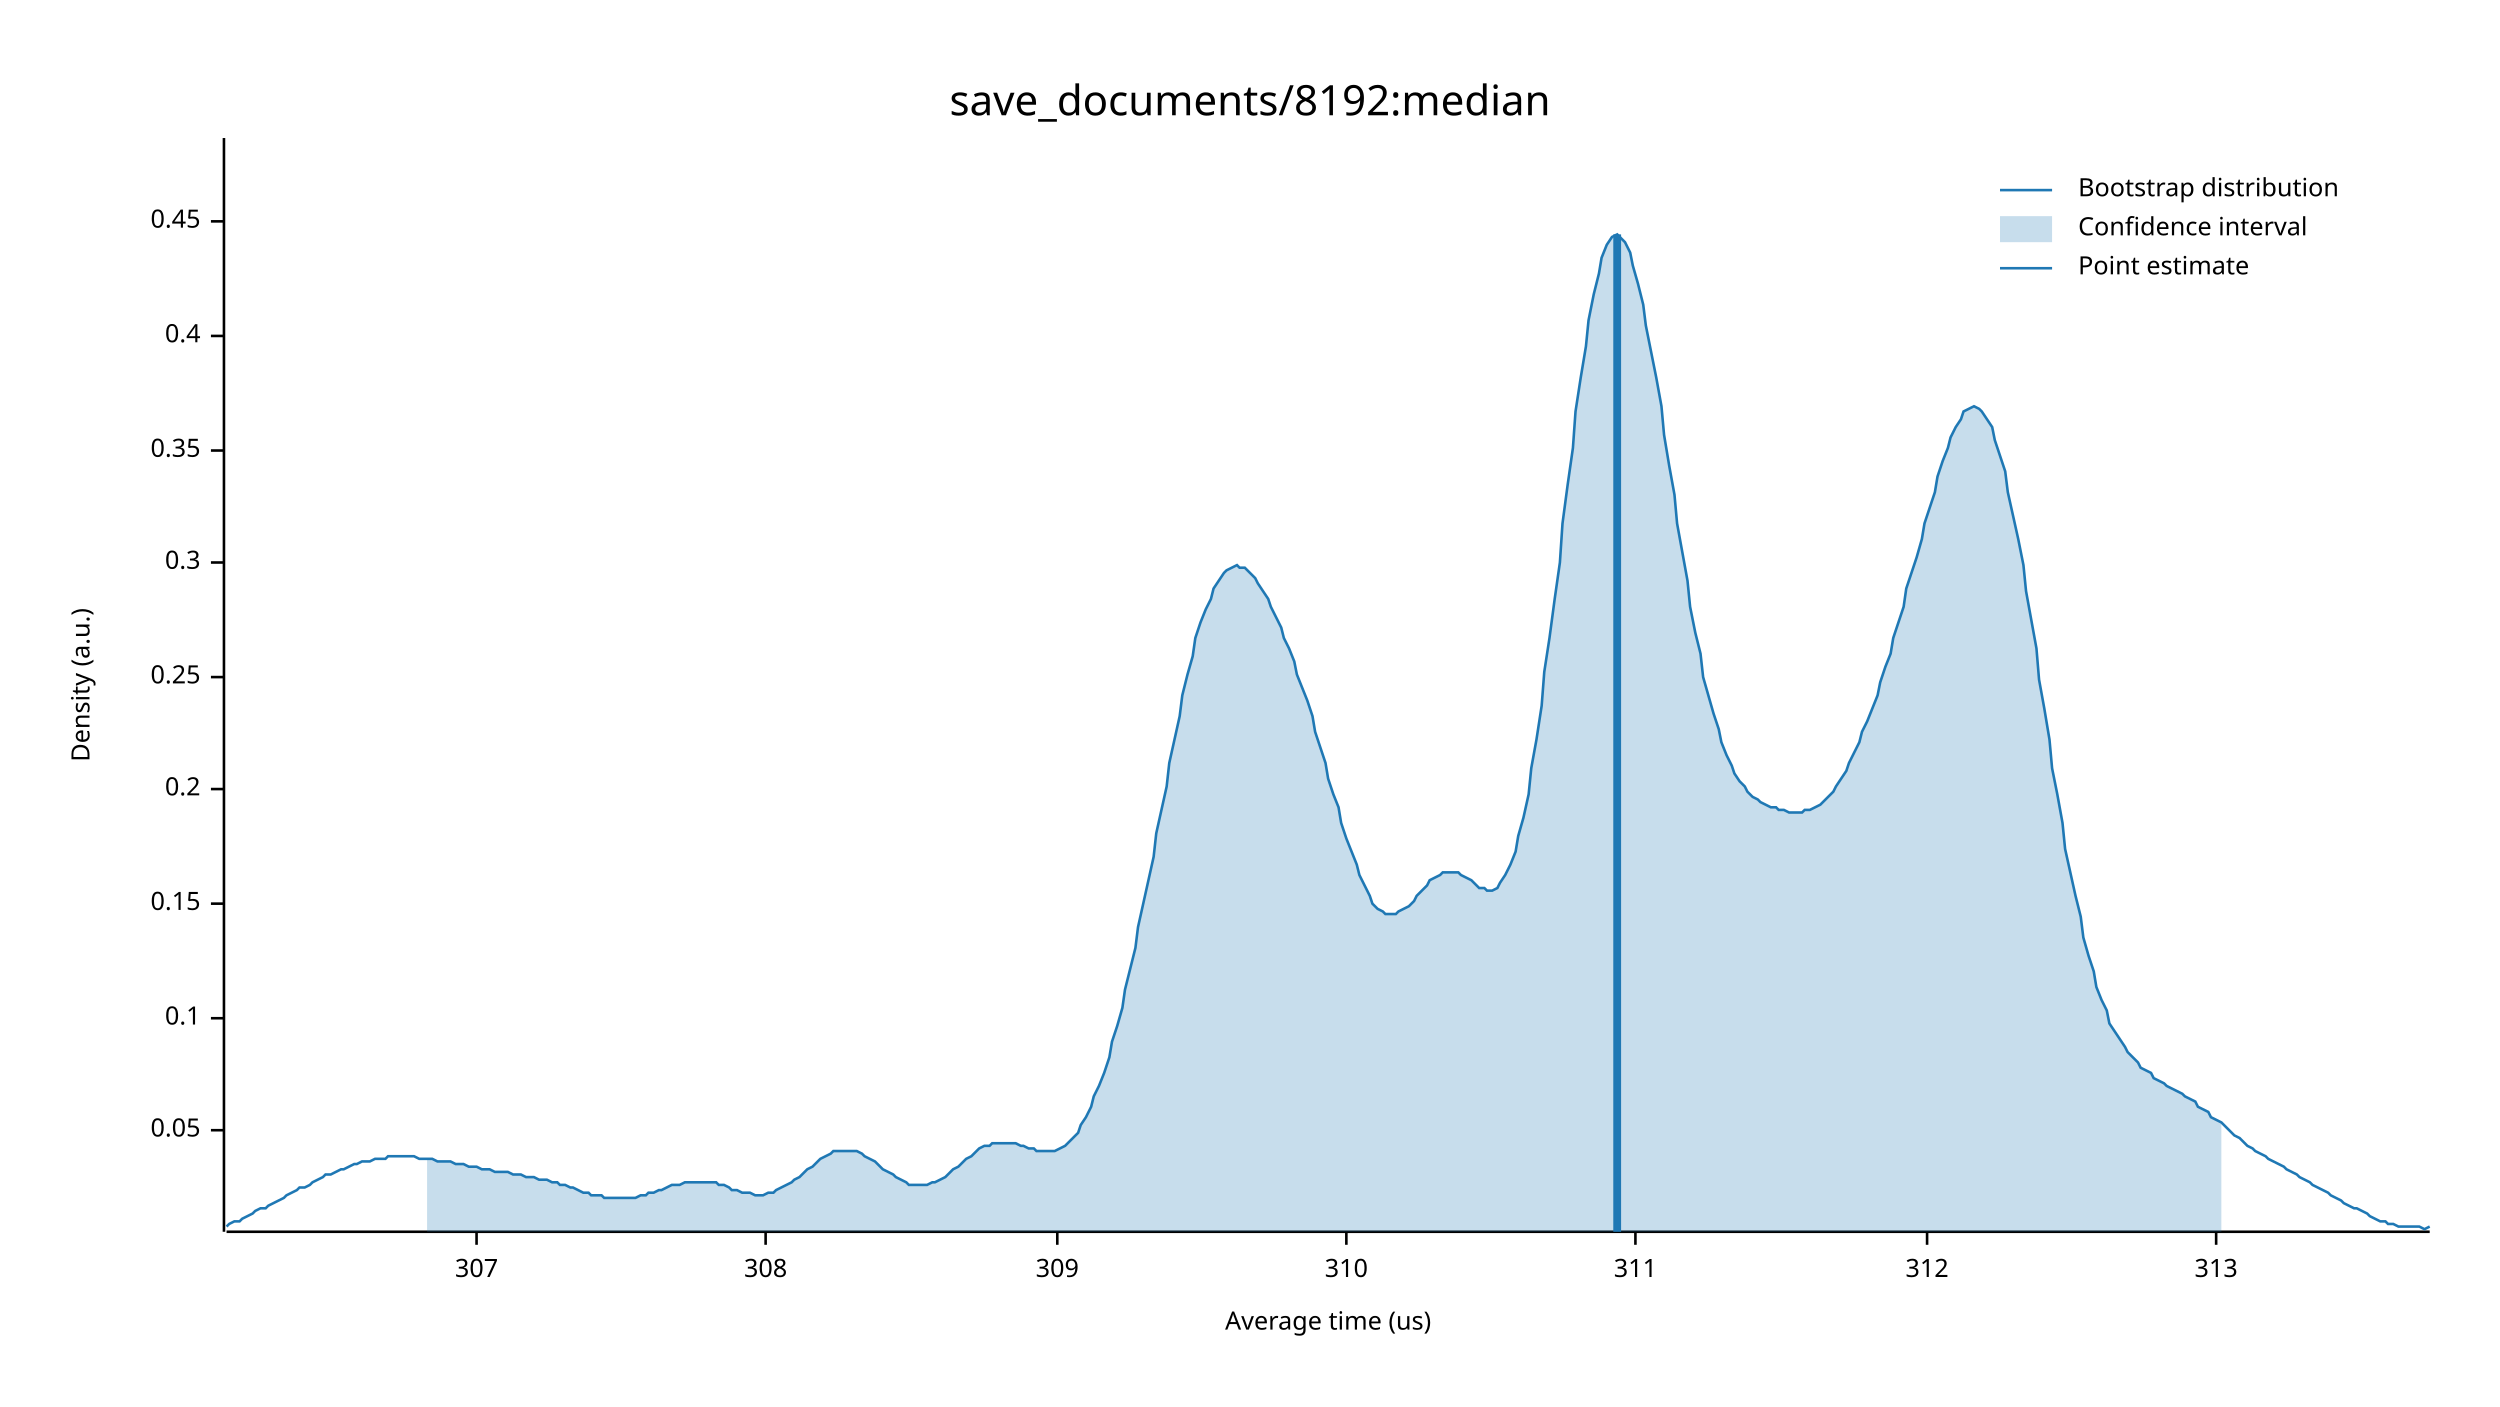
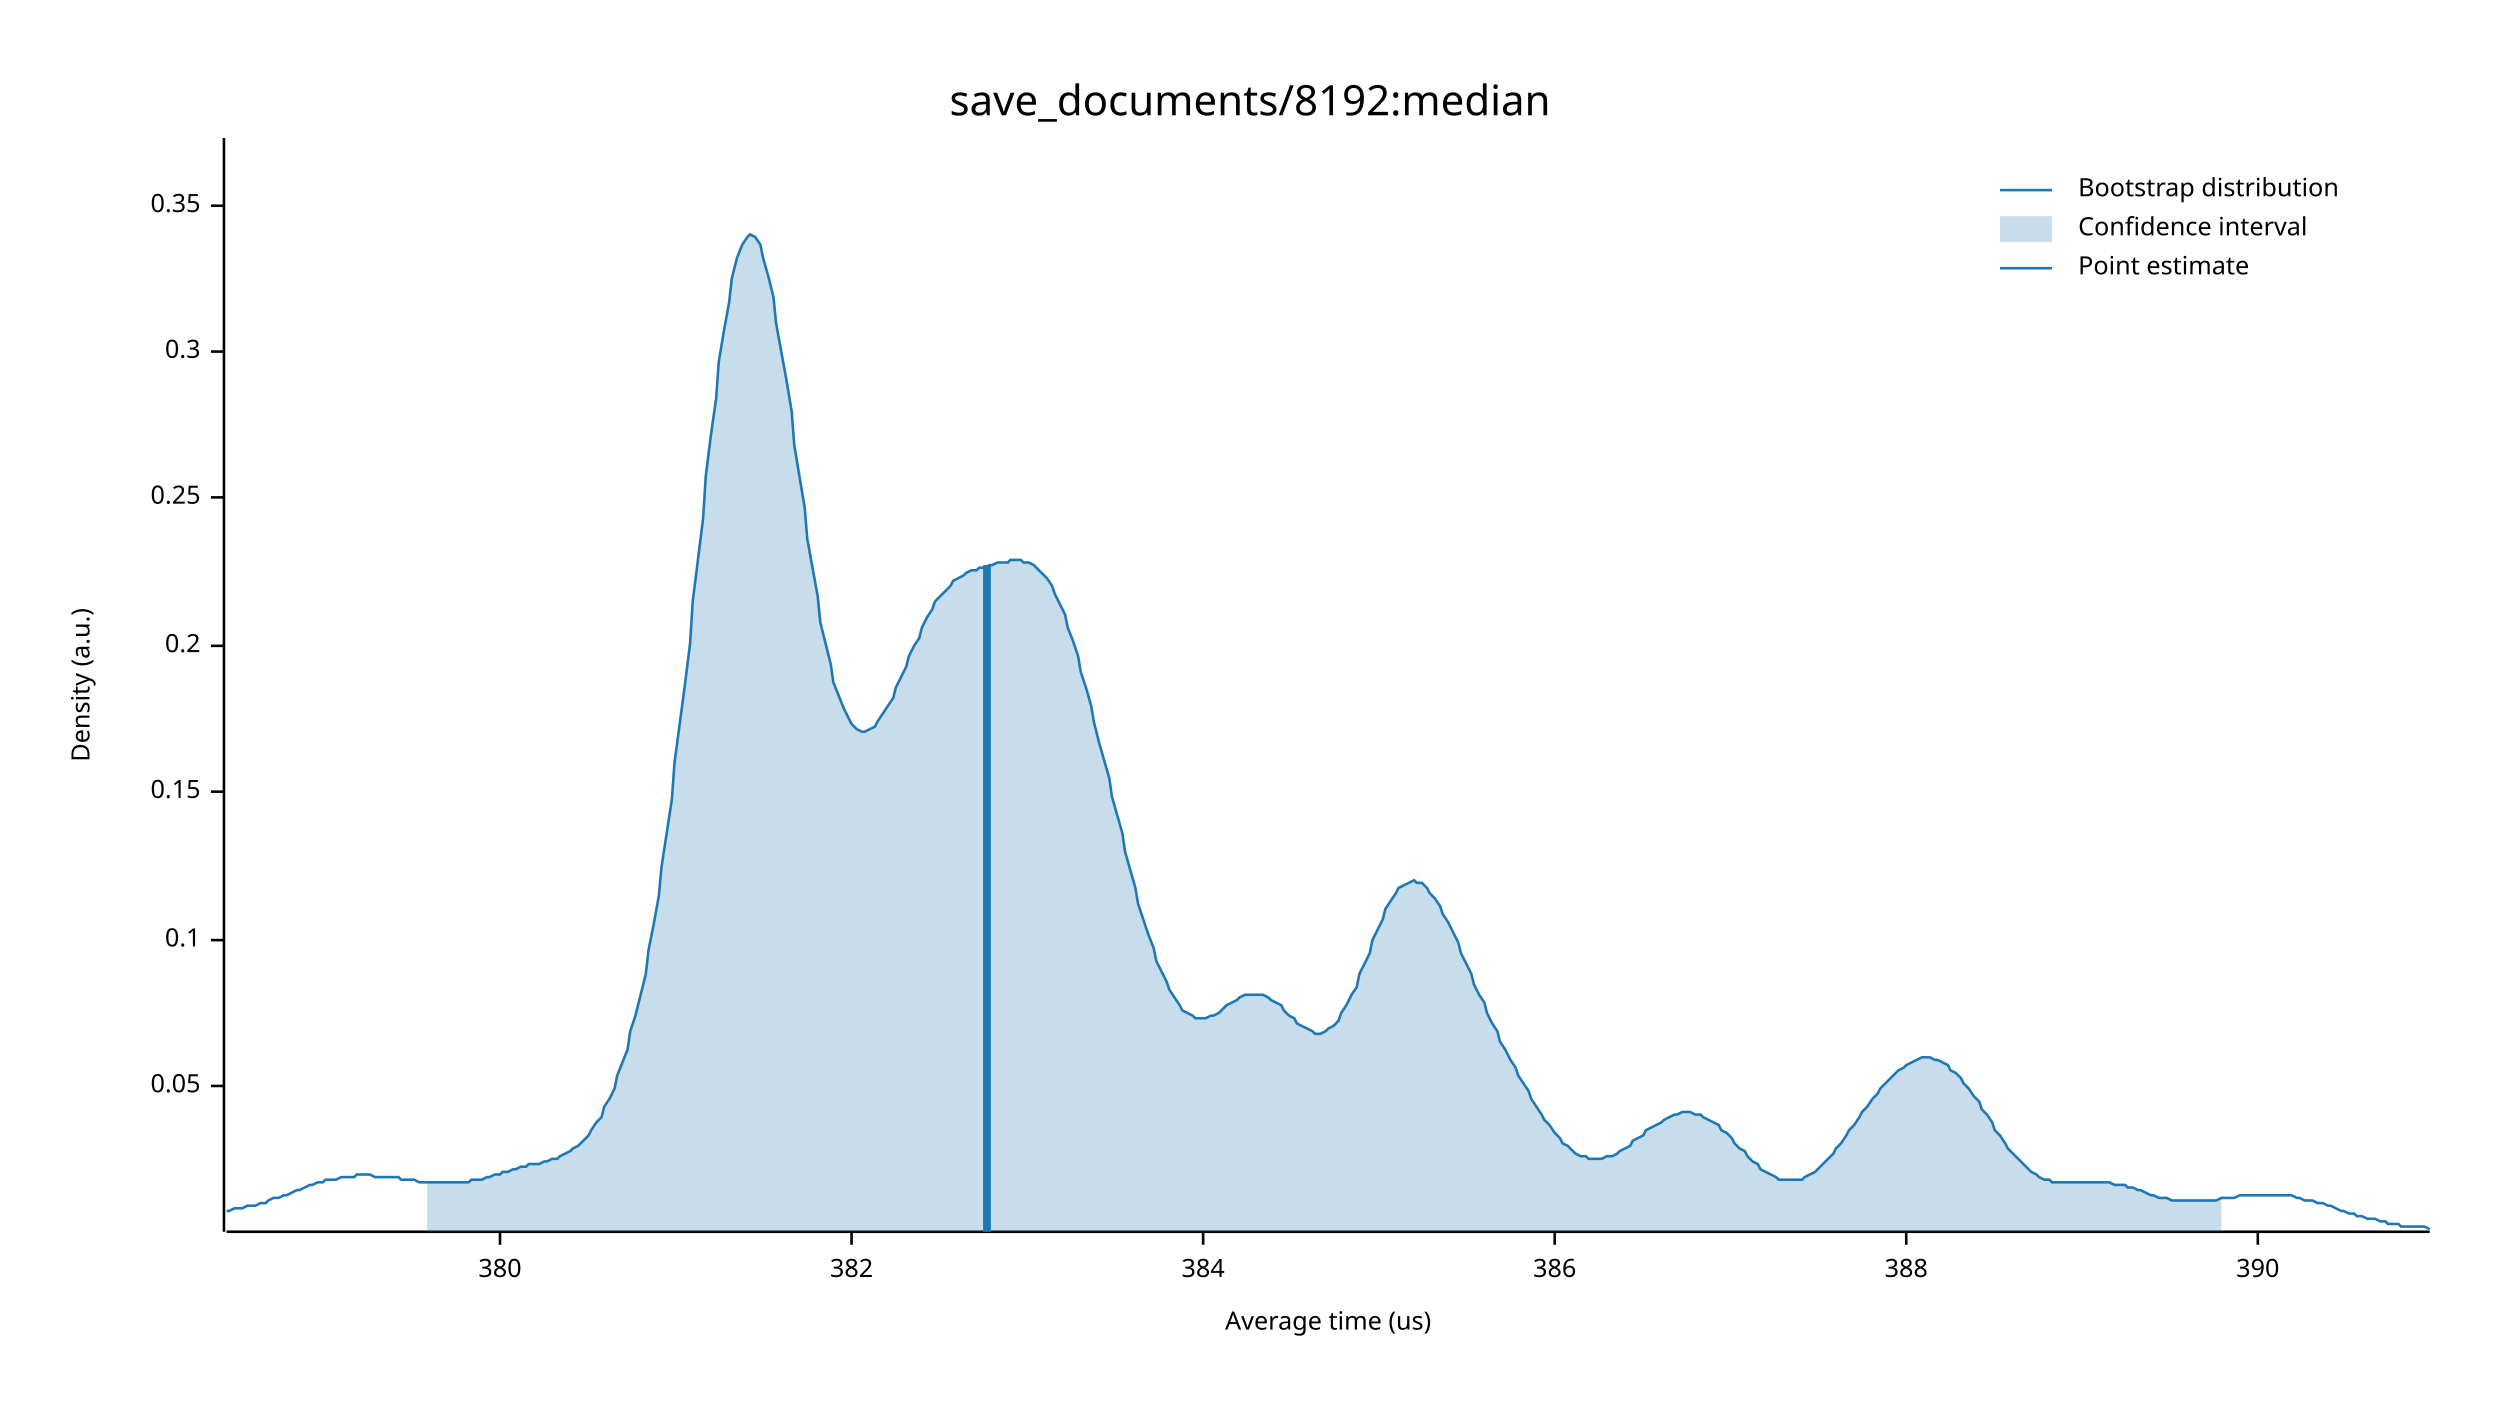
<svg xmlns="http://www.w3.org/2000/svg" width="960" height="540" viewBox="0 0 960 540">
  <text x="480" y="32" dy="0.76em" text-anchor="middle" font-family="sans-serif" font-size="16.129" opacity="1" fill="#000000">
save_documents/8192:median
</text>
  <text x="27" y="263" dy="0.76em" text-anchor="middle" font-family="sans-serif" font-size="9.677" opacity="1" fill="#000000" transform="rotate(270, 27, 263)">
Density (a.u.)
</text>
  <text x="510" y="513" dy="-0.5ex" text-anchor="middle" font-family="sans-serif" font-size="9.677" opacity="1" fill="#000000">
Average time (us)
</text>
  <polyline fill="none" opacity="1" stroke="#000000" stroke-width="1" points="86,53 86,473 " />
-   <text x="77" y="434" dy="0.5ex" text-anchor="end" font-family="sans-serif" font-size="9.677" opacity="1" fill="#000000">
+   <text x="77" y="417" dy="0.5ex" text-anchor="end" font-family="sans-serif" font-size="9.677" opacity="1" fill="#000000">
0.05
</text>
-   <polyline fill="none" opacity="1" stroke="#000000" stroke-width="1" points="81,434 86,434 " />
-   <text x="77" y="391" dy="0.5ex" text-anchor="end" font-family="sans-serif" font-size="9.677" opacity="1" fill="#000000">
+   <polyline fill="none" opacity="1" stroke="#000000" stroke-width="1" points="81,417 86,417 " />
+   <text x="77" y="361" dy="0.5ex" text-anchor="end" font-family="sans-serif" font-size="9.677" opacity="1" fill="#000000">
0.1
</text>
-   <polyline fill="none" opacity="1" stroke="#000000" stroke-width="1" points="81,391 86,391 " />
-   <text x="77" y="347" dy="0.5ex" text-anchor="end" font-family="sans-serif" font-size="9.677" opacity="1" fill="#000000">
+   <polyline fill="none" opacity="1" stroke="#000000" stroke-width="1" points="81,361 86,361 " />
+   <text x="77" y="304" dy="0.5ex" text-anchor="end" font-family="sans-serif" font-size="9.677" opacity="1" fill="#000000">
0.15
</text>
-   <polyline fill="none" opacity="1" stroke="#000000" stroke-width="1" points="81,347 86,347 " />
-   <text x="77" y="303" dy="0.5ex" text-anchor="end" font-family="sans-serif" font-size="9.677" opacity="1" fill="#000000">
+   <polyline fill="none" opacity="1" stroke="#000000" stroke-width="1" points="81,304 86,304 " />
+   <text x="77" y="248" dy="0.5ex" text-anchor="end" font-family="sans-serif" font-size="9.677" opacity="1" fill="#000000">
0.2
</text>
-   <polyline fill="none" opacity="1" stroke="#000000" stroke-width="1" points="81,303 86,303 " />
-   <text x="77" y="260" dy="0.5ex" text-anchor="end" font-family="sans-serif" font-size="9.677" opacity="1" fill="#000000">
+   <polyline fill="none" opacity="1" stroke="#000000" stroke-width="1" points="81,248 86,248 " />
+   <text x="77" y="191" dy="0.5ex" text-anchor="end" font-family="sans-serif" font-size="9.677" opacity="1" fill="#000000">
0.25
</text>
-   <polyline fill="none" opacity="1" stroke="#000000" stroke-width="1" points="81,260 86,260 " />
-   <text x="77" y="216" dy="0.5ex" text-anchor="end" font-family="sans-serif" font-size="9.677" opacity="1" fill="#000000">
+   <polyline fill="none" opacity="1" stroke="#000000" stroke-width="1" points="81,191 86,191 " />
+   <text x="77" y="135" dy="0.5ex" text-anchor="end" font-family="sans-serif" font-size="9.677" opacity="1" fill="#000000">
0.3
</text>
-   <polyline fill="none" opacity="1" stroke="#000000" stroke-width="1" points="81,216 86,216 " />
-   <text x="77" y="173" dy="0.5ex" text-anchor="end" font-family="sans-serif" font-size="9.677" opacity="1" fill="#000000">
+   <polyline fill="none" opacity="1" stroke="#000000" stroke-width="1" points="81,135 86,135 " />
+   <text x="77" y="79" dy="0.5ex" text-anchor="end" font-family="sans-serif" font-size="9.677" opacity="1" fill="#000000">
0.35
</text>
-   <polyline fill="none" opacity="1" stroke="#000000" stroke-width="1" points="81,173 86,173 " />
-   <text x="77" y="129" dy="0.5ex" text-anchor="end" font-family="sans-serif" font-size="9.677" opacity="1" fill="#000000">
- 0.4
+   <polyline fill="none" opacity="1" stroke="#000000" stroke-width="1" points="81,79 86,79 " />
+   <polyline fill="none" opacity="1" stroke="#000000" stroke-width="1" points="87,473 933,473 " />
+   <text x="192" y="483" dy="0.76em" text-anchor="middle" font-family="sans-serif" font-size="9.677" opacity="1" fill="#000000">
+ 380
</text>
-   <polyline fill="none" opacity="1" stroke="#000000" stroke-width="1" points="81,129 86,129 " />
-   <text x="77" y="85" dy="0.5ex" text-anchor="end" font-family="sans-serif" font-size="9.677" opacity="1" fill="#000000">
- 0.45
+   <polyline fill="none" opacity="1" stroke="#000000" stroke-width="1" points="192,473 192,478 " />
+   <text x="327" y="483" dy="0.76em" text-anchor="middle" font-family="sans-serif" font-size="9.677" opacity="1" fill="#000000">
+ 382
</text>
-   <polyline fill="none" opacity="1" stroke="#000000" stroke-width="1" points="81,85 86,85 " />
-   <polyline fill="none" opacity="1" stroke="#000000" stroke-width="1" points="87,473 933,473 " />
-   <text x="183" y="483" dy="0.76em" text-anchor="middle" font-family="sans-serif" font-size="9.677" opacity="1" fill="#000000">
- 307
+   <polyline fill="none" opacity="1" stroke="#000000" stroke-width="1" points="327,473 327,478 " />
+   <text x="462" y="483" dy="0.76em" text-anchor="middle" font-family="sans-serif" font-size="9.677" opacity="1" fill="#000000">
+ 384
</text>
-   <polyline fill="none" opacity="1" stroke="#000000" stroke-width="1" points="183,473 183,478 " />
-   <text x="294" y="483" dy="0.76em" text-anchor="middle" font-family="sans-serif" font-size="9.677" opacity="1" fill="#000000">
- 308
+   <polyline fill="none" opacity="1" stroke="#000000" stroke-width="1" points="462,473 462,478 " />
+   <text x="597" y="483" dy="0.76em" text-anchor="middle" font-family="sans-serif" font-size="9.677" opacity="1" fill="#000000">
+ 386
</text>
-   <polyline fill="none" opacity="1" stroke="#000000" stroke-width="1" points="294,473 294,478 " />
-   <text x="406" y="483" dy="0.76em" text-anchor="middle" font-family="sans-serif" font-size="9.677" opacity="1" fill="#000000">
- 309
+   <polyline fill="none" opacity="1" stroke="#000000" stroke-width="1" points="597,473 597,478 " />
+   <text x="732" y="483" dy="0.76em" text-anchor="middle" font-family="sans-serif" font-size="9.677" opacity="1" fill="#000000">
+ 388
</text>
-   <polyline fill="none" opacity="1" stroke="#000000" stroke-width="1" points="406,473 406,478 " />
-   <text x="517" y="483" dy="0.76em" text-anchor="middle" font-family="sans-serif" font-size="9.677" opacity="1" fill="#000000">
- 310
+   <polyline fill="none" opacity="1" stroke="#000000" stroke-width="1" points="732,473 732,478 " />
+   <text x="867" y="483" dy="0.76em" text-anchor="middle" font-family="sans-serif" font-size="9.677" opacity="1" fill="#000000">
+ 390
</text>
-   <polyline fill="none" opacity="1" stroke="#000000" stroke-width="1" points="517,473 517,478 " />
-   <text x="628" y="483" dy="0.76em" text-anchor="middle" font-family="sans-serif" font-size="9.677" opacity="1" fill="#000000">
- 311
- </text>
-   <polyline fill="none" opacity="1" stroke="#000000" stroke-width="1" points="628,473 628,478 " />
-   <text x="740" y="483" dy="0.76em" text-anchor="middle" font-family="sans-serif" font-size="9.677" opacity="1" fill="#000000">
- 312
- </text>
-   <polyline fill="none" opacity="1" stroke="#000000" stroke-width="1" points="740,473 740,478 " />
-   <text x="851" y="483" dy="0.76em" text-anchor="middle" font-family="sans-serif" font-size="9.677" opacity="1" fill="#000000">
- 313
- </text>
-   <polyline fill="none" opacity="1" stroke="#000000" stroke-width="1" points="851,473 851,478 " />
-   <polyline fill="none" opacity="1" stroke="#1F78B4" stroke-width="1" points="87,471 88,470 90,469 92,469 93,468 95,467 97,466 98,465 100,464 102,464 103,463 105,462 107,461 109,460 110,459 112,458 114,457 115,456 117,456 119,455 120,454 122,453 124,452 125,451 127,451 129,450 131,449 132,449 134,448 136,447 137,447 139,446 141,446 142,446 144,445 146,445 148,445 149,444 151,444 153,444 154,444 156,444 158,444 159,444 161,445 163,445 164,445 166,445 168,446 170,446 171,446 173,446 175,447 176,447 178,447 180,448 181,448 183,448 185,449 187,449 188,449 190,450 192,450 193,450 195,450 197,451 198,451 200,451 202,452 203,452 205,452 207,453 209,453 210,453 212,454 214,454 215,455 217,455 219,456 220,456 222,457 224,458 226,458 227,459 229,459 231,459 232,460 234,460 236,460 237,460 239,460 241,460 242,460 244,460 246,459 248,459 249,458 251,458 253,457 254,457 256,456 258,455 259,455 261,455 263,454 265,454 266,454 268,454 270,454 271,454 273,454 275,454 276,455 278,455 280,456 281,457 283,457 285,458 287,458 288,458 290,459 292,459 293,459 295,458 297,458 298,457 300,456 302,455 304,454 305,453 307,452 309,450 310,449 312,448 314,446 315,445 317,444 319,443 320,442 322,442 324,442 326,442 327,442 329,442 331,443 332,444 334,445 336,446 337,447 339,449 341,450 343,451 344,452 346,453 348,454 349,455 351,455 353,455 354,455 356,455 358,454 359,454 361,453 363,452 365,450 366,449 368,448 370,446 371,445 373,444 375,442 376,441 378,440 380,440 381,439 383,439 385,439 387,439 388,439 390,439 392,440 393,440 395,441 397,441 398,442 400,442 402,442 404,442 405,442 407,441 409,440 410,439 412,437 414,435 415,432 417,429 419,425 420,421 422,417 424,412 426,406 427,400 429,394 431,387 432,380 434,372 436,364 437,356 439,347 441,338 443,329 444,320 446,311 448,302 449,293 451,284 453,275 454,267 456,259 458,252 459,245 461,239 463,234 465,230 466,226 468,223 470,220 471,219 473,218 475,217 476,218 478,218 480,220 482,222 483,224 485,227 487,230 488,233 490,237 492,241 493,245 495,249 497,254 498,259 500,264 502,269 504,275 505,281 507,287 509,293 510,299 512,305 514,310 515,316 517,322 519,327 521,332 522,336 524,340 526,344 527,347 529,349 531,350 532,351 534,351 536,351 537,350 539,349 541,348 543,346 544,344 546,342 548,340 549,338 551,337 553,336 554,335 556,335 558,335 560,335 561,336 563,337 565,338 566,339 568,341 570,341 571,342 573,342 575,341 576,339 578,336 580,332 582,327 583,321 585,314 587,305 588,295 590,284 592,271 593,258 595,245 597,230 599,216 600,201 602,186 604,172 605,158 607,145 609,133 610,123 612,113 614,105 615,99 617,94 619,91 621,90 622,91 624,93 626,97 627,102 629,109 631,117 632,125 634,135 636,145 638,156 639,167 641,179 643,190 644,201 646,212 648,223 649,233 651,243 653,251 654,260 656,267 658,274 660,280 661,285 663,290 665,294 666,297 668,300 670,302 671,304 673,306 675,307 676,308 678,309 680,310 682,310 683,311 685,311 687,312 688,312 690,312 692,312 693,311 695,311 697,310 699,309 700,308 702,306 704,304 705,302 707,299 709,296 710,293 712,289 714,285 715,281 717,277 719,272 721,267 722,262 724,256 726,251 727,245 729,239 731,233 732,226 734,220 736,214 738,207 739,201 741,195 743,189 744,183 746,177 748,172 749,168 751,164 753,161 754,158 756,157 758,156 760,157 761,158 763,161 765,164 766,169 768,175 770,181 771,189 773,198 775,207 777,217 778,227 780,238 782,249 783,261 785,272 787,284 788,295 790,305 792,316 793,326 795,335 797,344 799,352 800,360 802,367 804,373 805,379 807,384 809,388 810,393 812,396 814,399 816,402 817,404 819,406 821,408 822,410 824,411 826,412 827,414 829,415 831,416 832,417 834,418 836,419 838,420 839,421 841,422 843,423 844,425 846,426 848,427 849,429 851,430 853,431 855,433 856,434 858,436 860,437 861,438 863,440 865,441 866,442 868,443 870,444 871,445 873,446 875,447 877,448 878,449 880,450 882,451 883,452 885,453 887,454 888,455 890,456 892,457 894,458 895,459 897,460 899,461 900,462 902,463 904,464 905,464 907,465 909,466 910,467 912,468 914,469 916,469 917,470 919,470 921,471 922,471 924,471 926,471 927,471 929,471 931,472 933,471 " />
-   <polygon opacity="0.25" fill="#1F78B4" points="164,445 166,445 168,446 170,446 171,446 173,446 175,447 176,447 178,447 180,448 181,448 183,448 185,449 187,449 188,449 190,450 192,450 193,450 195,450 197,451 198,451 200,451 202,452 203,452 205,452 207,453 209,453 210,453 212,454 214,454 215,455 217,455 219,456 220,456 222,457 224,458 226,458 227,459 229,459 231,459 232,460 234,460 236,460 237,460 239,460 241,460 242,460 244,460 246,459 248,459 249,458 251,458 253,457 254,457 256,456 258,455 259,455 261,455 263,454 265,454 266,454 268,454 270,454 271,454 273,454 275,454 276,455 278,455 280,456 281,457 283,457 285,458 287,458 288,458 290,459 292,459 293,459 295,458 297,458 298,457 300,456 302,455 304,454 305,453 307,452 309,450 310,449 312,448 314,446 315,445 317,444 319,443 320,442 322,442 324,442 326,442 327,442 329,442 331,443 332,444 334,445 336,446 337,447 339,449 341,450 343,451 344,452 346,453 348,454 349,455 351,455 353,455 354,455 356,455 358,454 359,454 361,453 363,452 365,450 366,449 368,448 370,446 371,445 373,444 375,442 376,441 378,440 380,440 381,439 383,439 385,439 387,439 388,439 390,439 392,440 393,440 395,441 397,441 398,442 400,442 402,442 404,442 405,442 407,441 409,440 410,439 412,437 414,435 415,432 417,429 419,425 420,421 422,417 424,412 426,406 427,400 429,394 431,387 432,380 434,372 436,364 437,356 439,347 441,338 443,329 444,320 446,311 448,302 449,293 451,284 453,275 454,267 456,259 458,252 459,245 461,239 463,234 465,230 466,226 468,223 470,220 471,219 473,218 475,217 476,218 478,218 480,220 482,222 483,224 485,227 487,230 488,233 490,237 492,241 493,245 495,249 497,254 498,259 500,264 502,269 504,275 505,281 507,287 509,293 510,299 512,305 514,310 515,316 517,322 519,327 521,332 522,336 524,340 526,344 527,347 529,349 531,350 532,351 534,351 536,351 537,350 539,349 541,348 543,346 544,344 546,342 548,340 549,338 551,337 553,336 554,335 556,335 558,335 560,335 561,336 563,337 565,338 566,339 568,341 570,341 571,342 573,342 575,341 576,339 578,336 580,332 582,327 583,321 585,314 587,305 588,295 590,284 592,271 593,258 595,245 597,230 599,216 600,201 602,186 604,172 605,158 607,145 609,133 610,123 612,113 614,105 615,99 617,94 619,91 621,90 622,91 624,93 626,97 627,102 629,109 631,117 632,125 634,135 636,145 638,156 639,167 641,179 643,190 644,201 646,212 648,223 649,233 651,243 653,251 654,260 656,267 658,274 660,280 661,285 663,290 665,294 666,297 668,300 670,302 671,304 673,306 675,307 676,308 678,309 680,310 682,310 683,311 685,311 687,312 688,312 690,312 692,312 693,311 695,311 697,310 699,309 700,308 702,306 704,304 705,302 707,299 709,296 710,293 712,289 714,285 715,281 717,277 719,272 721,267 722,262 724,256 726,251 727,245 729,239 731,233 732,226 734,220 736,214 738,207 739,201 741,195 743,189 744,183 746,177 748,172 749,168 751,164 753,161 754,158 756,157 758,156 760,157 761,158 763,161 765,164 766,169 768,175 770,181 771,189 773,198 775,207 777,217 778,227 780,238 782,249 783,261 785,272 787,284 788,295 790,305 792,316 793,326 795,335 797,344 799,352 800,360 802,367 804,373 805,379 807,384 809,388 810,393 812,396 814,399 816,402 817,404 819,406 821,408 822,410 824,411 826,412 827,414 829,415 831,416 832,417 834,418 836,419 838,420 839,421 841,422 843,423 844,425 846,426 848,427 849,429 851,430 853,431 853,473 164,473 " />
-   <polyline fill="none" opacity="1" stroke="#1F78B4" stroke-width="3" points="621,473 621,90 " />
+   <polyline fill="none" opacity="1" stroke="#000000" stroke-width="1" points="867,473 867,478 " />
+   <polyline fill="none" opacity="1" stroke="#1F78B4" stroke-width="1" points="87,465 88,465 90,464 92,464 93,464 95,463 97,463 98,463 100,462 102,462 103,461 105,460 107,460 109,459 110,459 112,458 114,457 115,457 117,456 119,455 120,455 122,454 124,454 125,453 127,453 129,453 131,452 132,452 134,452 136,452 137,451 139,451 141,451 142,451 144,452 146,452 148,452 149,452 151,452 153,452 154,453 156,453 158,453 159,453 161,454 163,454 164,454 166,454 168,454 170,454 171,454 173,454 175,454 176,454 178,454 180,454 181,453 183,453 185,453 187,452 188,452 190,451 192,451 193,450 195,450 197,449 198,449 200,448 202,448 203,447 205,447 207,447 209,446 210,446 212,445 214,445 215,444 217,443 219,442 220,441 222,440 224,438 226,436 227,434 229,431 231,429 232,425 234,422 236,418 237,413 239,408 241,403 242,396 244,390 246,382 248,374 249,365 251,355 253,344 254,333 256,320 258,307 259,293 261,278 263,263 265,247 266,231 268,215 270,199 271,183 273,167 275,153 276,139 278,127 280,116 281,107 283,99 285,94 287,91 288,90 290,91 292,94 293,99 295,106 297,114 298,124 300,135 302,146 304,158 305,171 307,183 309,195 310,207 312,218 314,229 315,239 317,247 319,255 320,262 322,267 324,272 326,276 327,278 329,280 331,281 332,281 334,280 336,279 337,277 339,274 341,271 343,268 344,264 346,260 348,256 349,252 351,248 353,245 354,241 356,237 358,234 359,231 361,229 363,227 365,225 366,223 368,222 370,221 371,220 373,219 375,219 376,218 378,218 380,217 381,217 383,216 385,216 387,216 388,215 390,215 392,215 393,216 395,216 397,217 398,218 400,220 402,222 404,225 405,228 407,232 409,236 410,241 412,246 414,252 415,258 417,264 419,271 420,277 422,285 424,292 426,299 427,306 429,313 431,320 432,327 434,334 436,341 437,347 439,353 441,359 443,364 444,369 446,373 448,377 449,380 451,383 453,386 454,388 456,389 458,390 459,391 461,391 463,391 465,390 466,390 468,389 470,387 471,386 473,385 475,384 476,383 478,382 480,382 482,382 483,382 485,382 487,383 488,384 490,385 492,386 493,388 495,390 497,391 498,393 500,394 502,395 504,396 505,397 507,397 509,396 510,395 512,394 514,392 515,389 517,386 519,382 521,379 522,374 524,370 526,366 527,361 529,357 531,353 532,349 534,346 536,343 537,341 539,340 541,339 543,338 544,339 546,339 548,341 549,343 551,345 553,348 554,351 556,354 558,358 560,362 561,366 563,370 565,374 566,378 568,382 570,385 571,389 573,393 575,396 576,400 578,403 580,407 582,410 583,413 585,416 587,419 588,422 590,425 592,428 593,430 595,432 597,435 599,437 600,439 602,440 604,442 605,443 607,444 609,444 610,445 612,445 614,445 615,445 617,444 619,444 621,443 622,442 624,441 626,440 627,438 629,437 631,436 632,434 634,433 636,432 638,431 639,430 641,429 643,428 644,428 646,427 648,427 649,427 651,428 653,428 654,429 656,430 658,431 660,432 661,434 663,435 665,437 666,439 668,441 670,442 671,444 673,446 675,447 676,449 678,450 680,451 682,452 683,453 685,453 687,453 688,453 690,453 692,453 693,452 695,451 697,450 699,448 700,447 702,445 704,443 705,441 707,439 709,436 710,434 712,432 714,429 715,427 717,425 719,422 721,420 722,418 724,416 726,414 727,413 729,411 731,410 732,409 734,408 736,407 738,406 739,406 741,406 743,407 744,407 746,408 748,409 749,411 751,412 753,414 754,416 756,418 758,421 760,423 761,426 763,428 765,431 766,434 768,436 770,439 771,441 773,443 775,445 777,447 778,448 780,450 782,451 783,452 785,453 787,453 788,454 790,454 792,454 793,454 795,454 797,454 799,454 800,454 802,454 804,454 805,454 807,454 809,454 810,454 812,455 814,455 816,455 817,456 819,456 821,457 822,457 824,458 826,459 827,459 829,460 831,460 832,460 834,461 836,461 838,461 839,461 841,461 843,461 844,461 846,461 848,461 849,461 851,461 853,460 855,460 856,460 858,460 860,459 861,459 863,459 865,459 866,459 868,459 870,459 871,459 873,459 875,459 877,459 878,459 880,459 882,460 883,460 885,461 887,461 888,461 890,462 892,462 894,463 895,463 897,464 899,465 900,465 902,466 904,466 905,467 907,467 909,468 910,468 912,468 914,469 916,469 917,470 919,470 921,470 922,471 924,471 926,471 927,471 929,471 931,471 933,472 " />
+   <polygon opacity="0.25" fill="#1F78B4" points="164,454 166,454 168,454 170,454 171,454 173,454 175,454 176,454 178,454 180,454 181,453 183,453 185,453 187,452 188,452 190,451 192,451 193,450 195,450 197,449 198,449 200,448 202,448 203,447 205,447 207,447 209,446 210,446 212,445 214,445 215,444 217,443 219,442 220,441 222,440 224,438 226,436 227,434 229,431 231,429 232,425 234,422 236,418 237,413 239,408 241,403 242,396 244,390 246,382 248,374 249,365 251,355 253,344 254,333 256,320 258,307 259,293 261,278 263,263 265,247 266,231 268,215 270,199 271,183 273,167 275,153 276,139 278,127 280,116 281,107 283,99 285,94 287,91 288,90 290,91 292,94 293,99 295,106 297,114 298,124 300,135 302,146 304,158 305,171 307,183 309,195 310,207 312,218 314,229 315,239 317,247 319,255 320,262 322,267 324,272 326,276 327,278 329,280 331,281 332,281 334,280 336,279 337,277 339,274 341,271 343,268 344,264 346,260 348,256 349,252 351,248 353,245 354,241 356,237 358,234 359,231 361,229 363,227 365,225 366,223 368,222 370,221 371,220 373,219 375,219 376,218 378,218 380,217 381,217 383,216 385,216 387,216 388,215 390,215 392,215 393,216 395,216 397,217 398,218 400,220 402,222 404,225 405,228 407,232 409,236 410,241 412,246 414,252 415,258 417,264 419,271 420,277 422,285 424,292 426,299 427,306 429,313 431,320 432,327 434,334 436,341 437,347 439,353 441,359 443,364 444,369 446,373 448,377 449,380 451,383 453,386 454,388 456,389 458,390 459,391 461,391 463,391 465,390 466,390 468,389 470,387 471,386 473,385 475,384 476,383 478,382 480,382 482,382 483,382 485,382 487,383 488,384 490,385 492,386 493,388 495,390 497,391 498,393 500,394 502,395 504,396 505,397 507,397 509,396 510,395 512,394 514,392 515,389 517,386 519,382 521,379 522,374 524,370 526,366 527,361 529,357 531,353 532,349 534,346 536,343 537,341 539,340 541,339 543,338 544,339 546,339 548,341 549,343 551,345 553,348 554,351 556,354 558,358 560,362 561,366 563,370 565,374 566,378 568,382 570,385 571,389 573,393 575,396 576,400 578,403 580,407 582,410 583,413 585,416 587,419 588,422 590,425 592,428 593,430 595,432 597,435 599,437 600,439 602,440 604,442 605,443 607,444 609,444 610,445 612,445 614,445 615,445 617,444 619,444 621,443 622,442 624,441 626,440 627,438 629,437 631,436 632,434 634,433 636,432 638,431 639,430 641,429 643,428 644,428 646,427 648,427 649,427 651,428 653,428 654,429 656,430 658,431 660,432 661,434 663,435 665,437 666,439 668,441 670,442 671,444 673,446 675,447 676,449 678,450 680,451 682,452 683,453 685,453 687,453 688,453 690,453 692,453 693,452 695,451 697,450 699,448 700,447 702,445 704,443 705,441 707,439 709,436 710,434 712,432 714,429 715,427 717,425 719,422 721,420 722,418 724,416 726,414 727,413 729,411 731,410 732,409 734,408 736,407 738,406 739,406 741,406 743,407 744,407 746,408 748,409 749,411 751,412 753,414 754,416 756,418 758,421 760,423 761,426 763,428 765,431 766,434 768,436 770,439 771,441 773,443 775,445 777,447 778,448 780,450 782,451 783,452 785,453 787,453 788,454 790,454 792,454 793,454 795,454 797,454 799,454 800,454 802,454 804,454 805,454 807,454 809,454 810,454 812,455 814,455 816,455 817,456 819,456 821,457 822,457 824,458 826,459 827,459 829,460 831,460 832,460 834,461 836,461 838,461 839,461 841,461 843,461 844,461 846,461 848,461 849,461 851,461 853,460 853,473 164,473 " />
+   <polyline fill="none" opacity="1" stroke="#1F78B4" stroke-width="3" points="379,473 379,217 " />
  <text x="798" y="68" dy="0.76em" text-anchor="start" font-family="sans-serif" font-size="9.677" opacity="1" fill="#000000">
Bootstrap distribution
</text>
  <text x="798" y="83" dy="0.76em" text-anchor="start" font-family="sans-serif" font-size="9.677" opacity="1" fill="#000000">
Confidence interval
</text>
  <text x="798" y="98" dy="0.76em" text-anchor="start" font-family="sans-serif" font-size="9.677" opacity="1" fill="#000000">
Point estimate
</text>
  <polyline fill="none" opacity="1" stroke="#1F78B4" stroke-width="1" points="768,73 788,73 " />
  <rect x="768" y="83" width="20" height="10" opacity="0.25" fill="#1F78B4" stroke="none" />
  <polyline fill="none" opacity="1" stroke="#1F78B4" stroke-width="1" points="768,103 788,103 " />
</svg>
